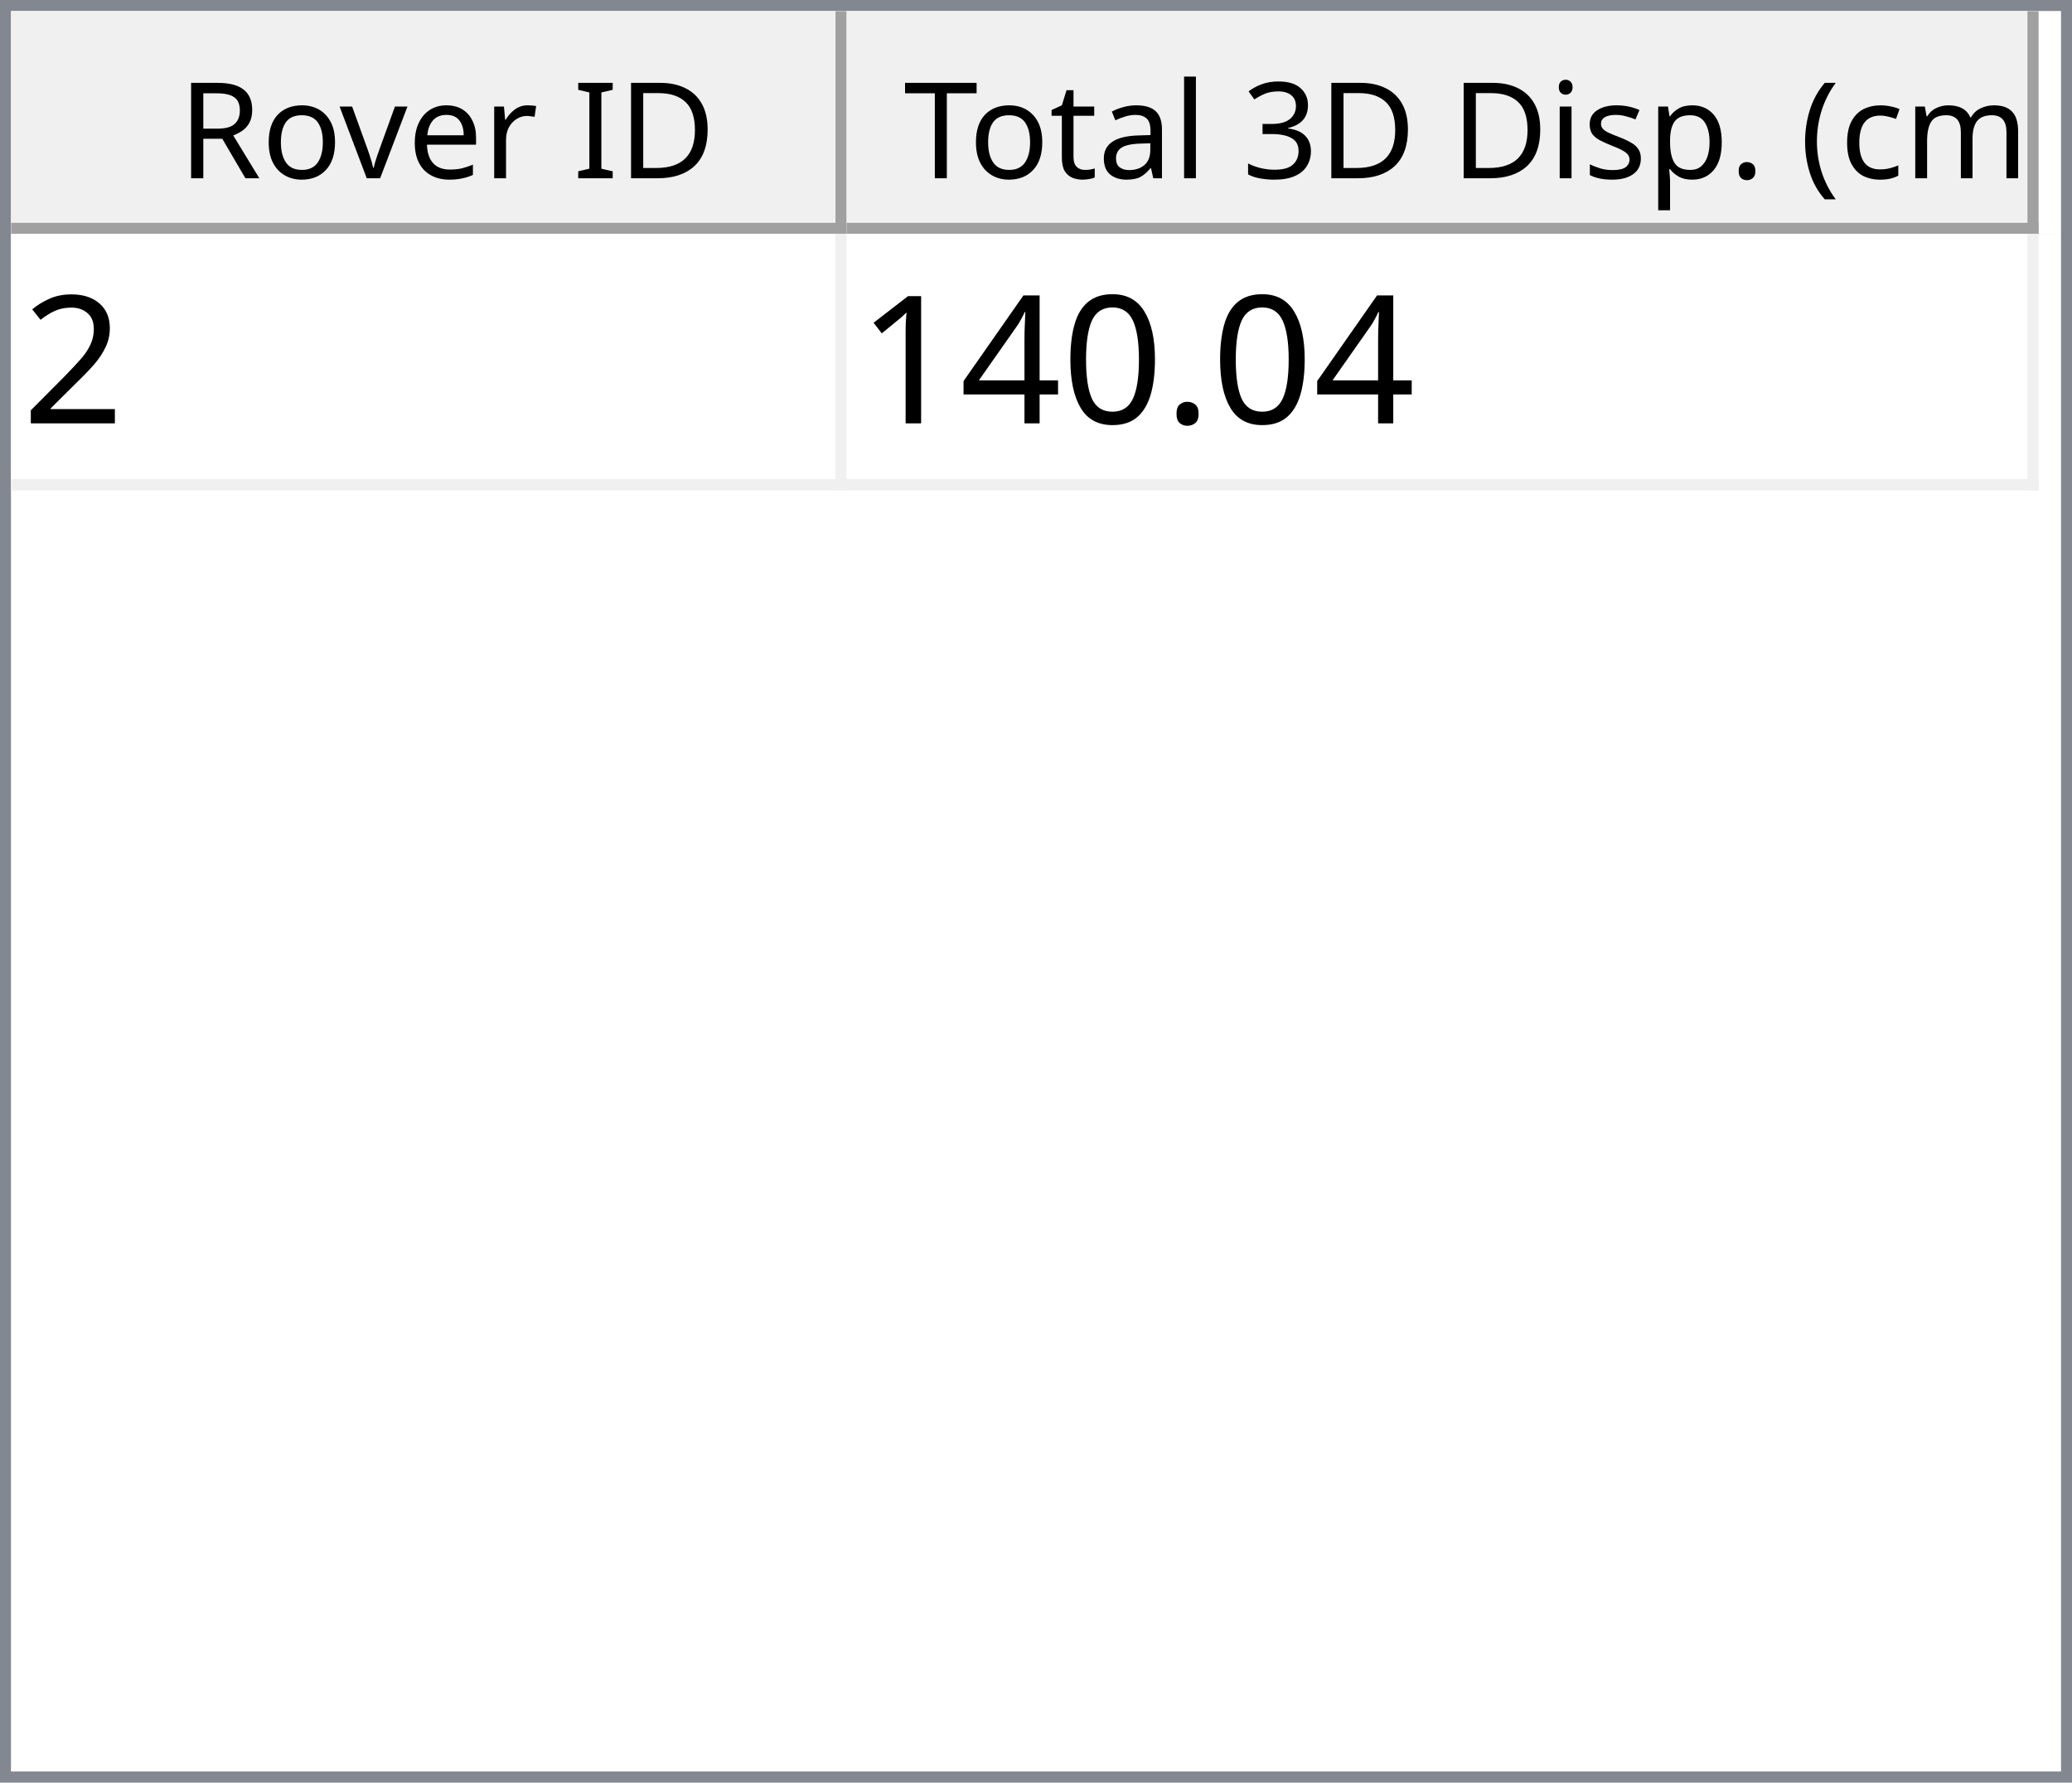
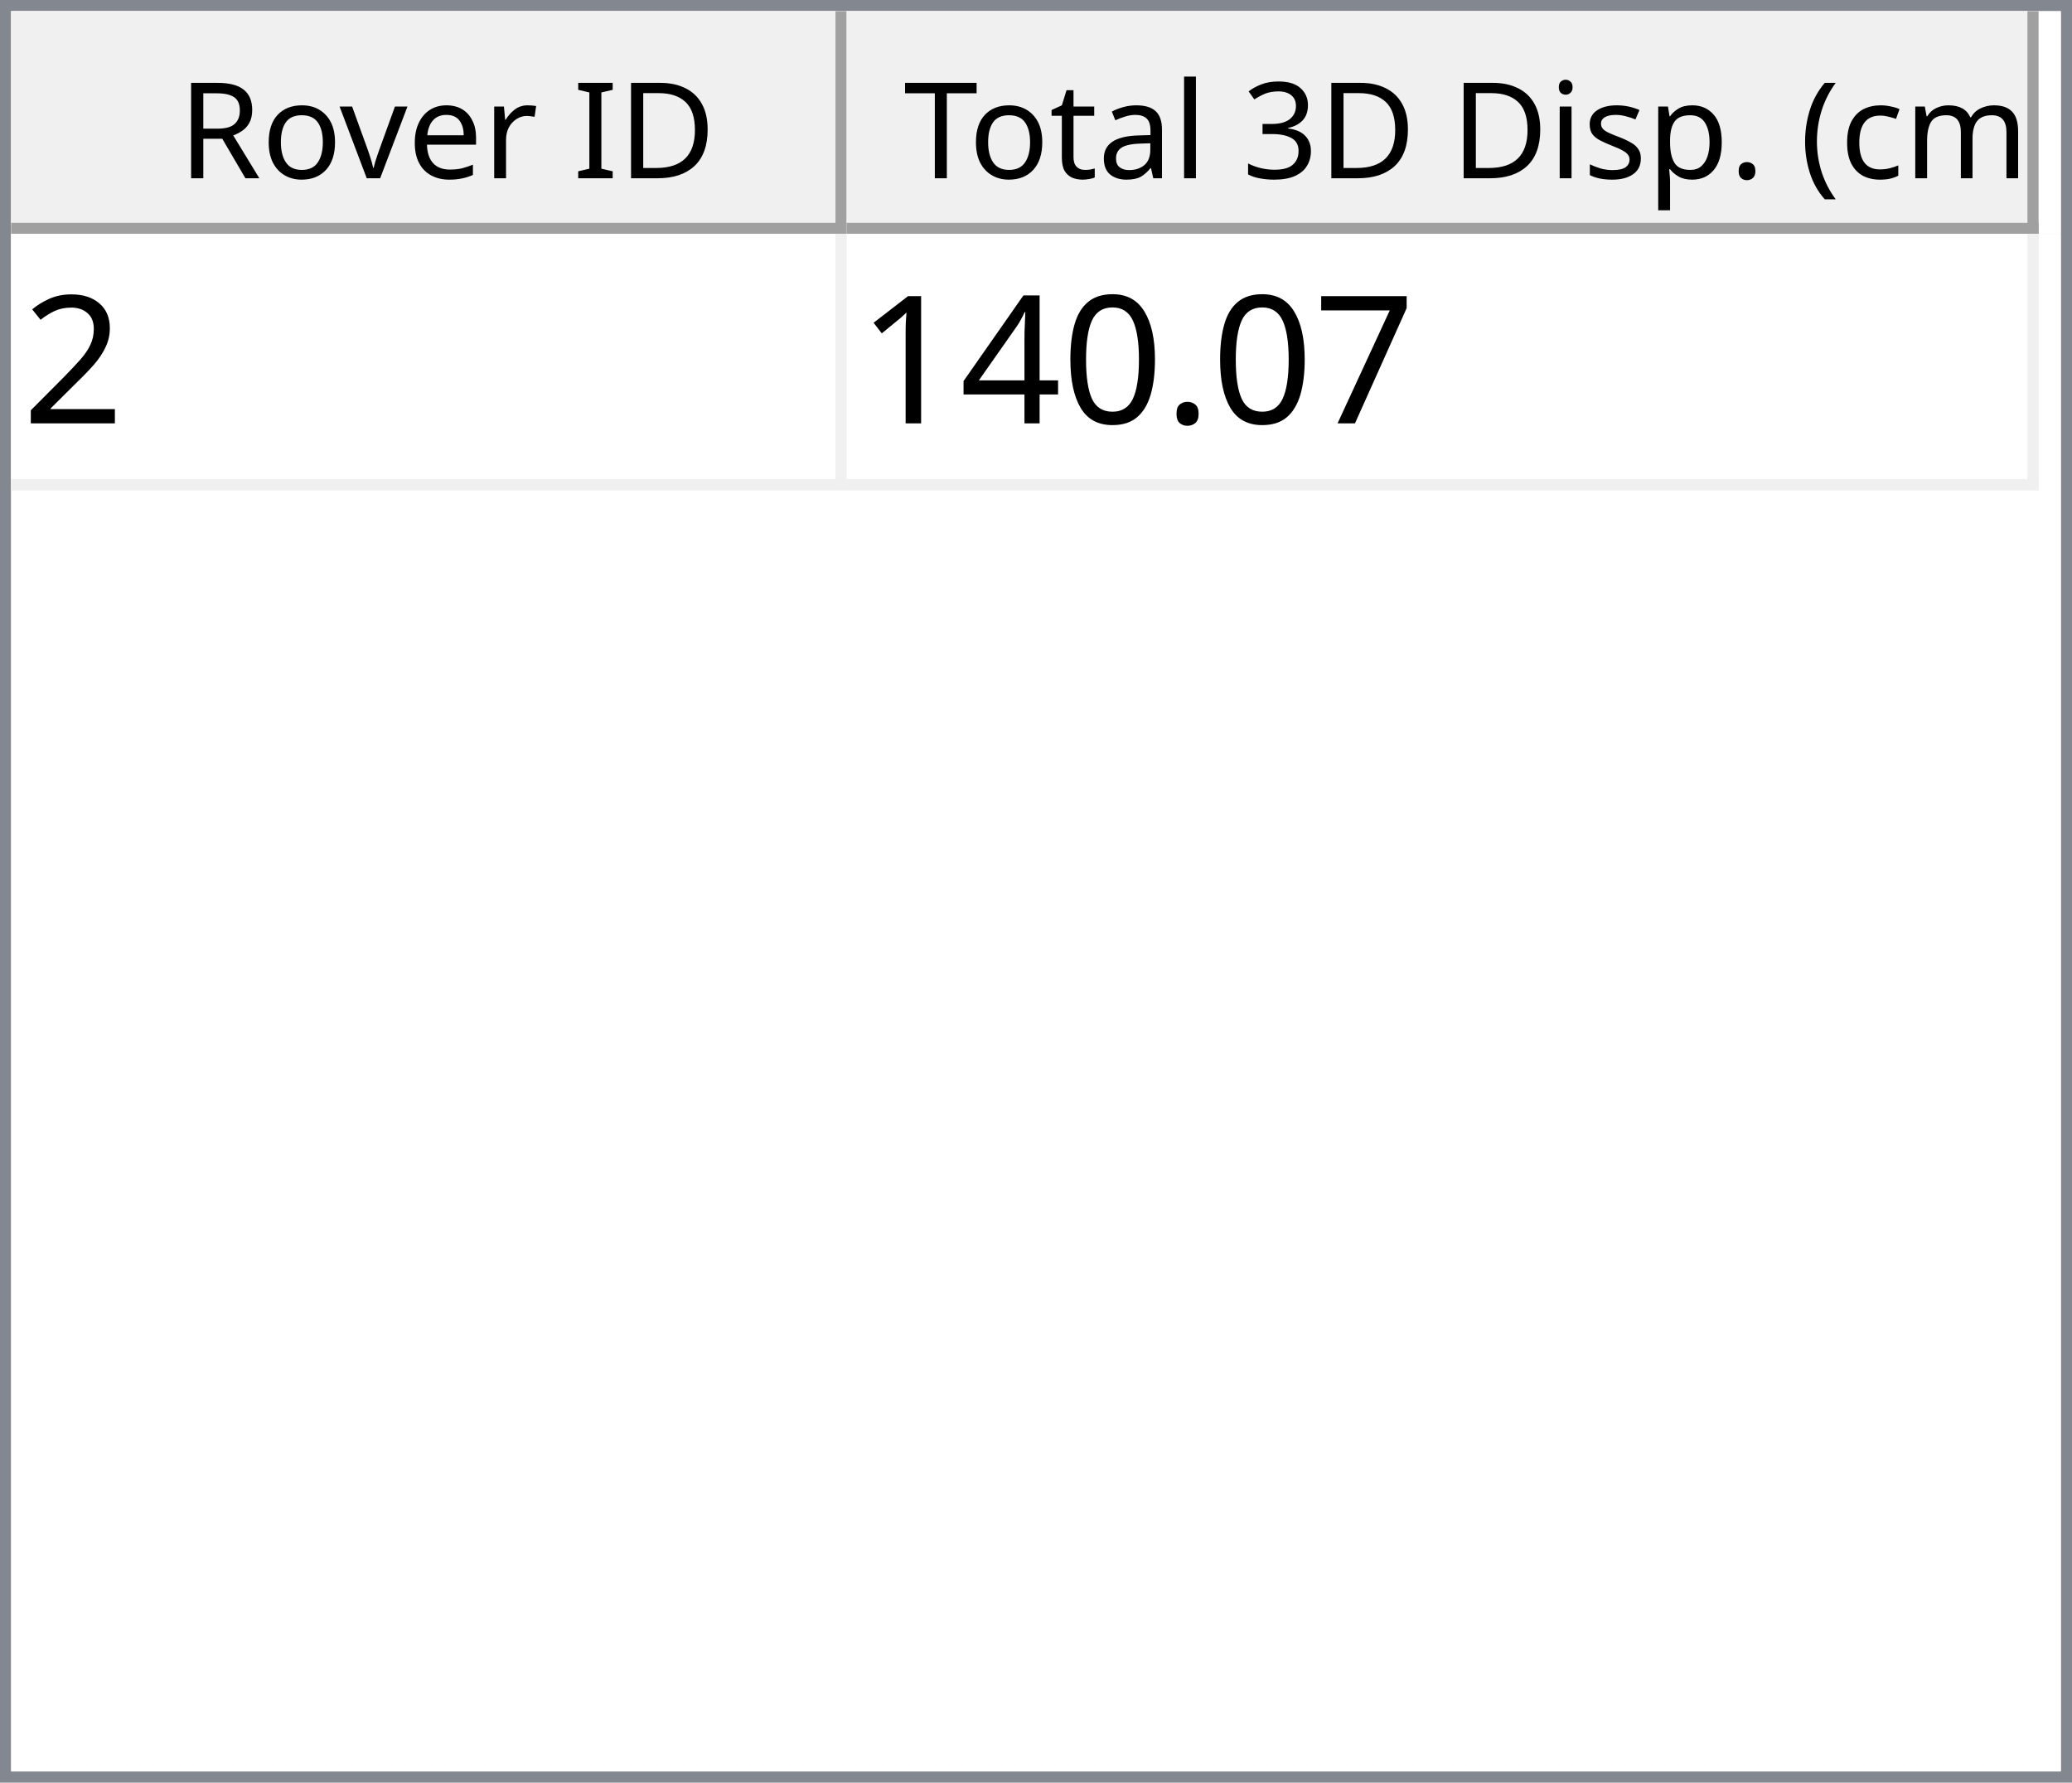
<svg xmlns="http://www.w3.org/2000/svg" style="fill-opacity:1; color-rendering:auto; color-interpolation:auto; text-rendering:auto; stroke:black; stroke-linecap:square; stroke-miterlimit:10; shape-rendering:auto; stroke-opacity:1; fill:black; stroke-dasharray:none; font-weight:normal; stroke-width:1; font-family:'Dialog'; font-style:normal; stroke-linejoin:miter; font-size:12px; stroke-dashoffset:0; image-rendering:auto;" width="186" height="160">
  <defs id="genericDefs" />
  <g>
    <defs id="defs1">
      <clipPath clipPathUnits="userSpaceOnUse" id="clipPath1">
        <path d="M0 0 L186 0 L186 160 L0 160 L0 0 Z" />
      </clipPath>
      <clipPath clipPathUnits="userSpaceOnUse" id="clipPath2">
        <path d="M0 0 L0 160 L186 160 L186 0 Z" />
      </clipPath>
      <clipPath clipPathUnits="userSpaceOnUse" id="clipPath3">
        <path d="M0 0 L0 20 L184 20 L184 0 Z" />
      </clipPath>
      <clipPath clipPathUnits="userSpaceOnUse" id="clipPath4">
        <path d="M0 0 L0 20 L75 20 L75 0 Z" />
      </clipPath>
      <clipPath clipPathUnits="userSpaceOnUse" id="clipPath5">
        <path d="M1 1 L1 19 L74 19 L74 1 Z" />
      </clipPath>
      <clipPath clipPathUnits="userSpaceOnUse" id="clipPath6">
        <path d="M0 0 L0 18 L73 18 L73 0 Z" />
      </clipPath>
      <clipPath clipPathUnits="userSpaceOnUse" id="clipPath7">
        <path d="M-0.5 -0.5 L-0.5 19.5 L74.5 19.5 L74.5 -0.5 Z" />
      </clipPath>
      <clipPath clipPathUnits="userSpaceOnUse" id="clipPath8">
        <path d="M0 0 L0 20 L107 20 L107 0 Z" />
      </clipPath>
      <clipPath clipPathUnits="userSpaceOnUse" id="clipPath9">
        <path d="M1 1 L1 19 L106 19 L106 1 Z" />
      </clipPath>
      <clipPath clipPathUnits="userSpaceOnUse" id="clipPath10">
        <path d="M0 0 L0 18 L105 18 L105 0 Z" />
      </clipPath>
      <clipPath clipPathUnits="userSpaceOnUse" id="clipPath11">
        <path d="M-0.5 -0.5 L-0.5 19.5 L106.5 19.5 L106.5 -0.5 Z" />
      </clipPath>
      <clipPath clipPathUnits="userSpaceOnUse" id="clipPath12">
        <path d="M0 0 L0 138 L184 138 L184 0 Z" />
      </clipPath>
      <clipPath clipPathUnits="userSpaceOnUse" id="clipPath13">
        <path d="M0 0 L0 23 L182 23 L182 0 Z" />
      </clipPath>
      <clipPath clipPathUnits="userSpaceOnUse" id="clipPath14">
        <path d="M-0.5 -0.5 L-0.5 22.5 L181.5 22.5 L181.5 -0.5 Z" />
      </clipPath>
      <clipPath clipPathUnits="userSpaceOnUse" id="clipPath15">
        <path d="M0 0 L0 22 L74 22 L74 0 Z" />
      </clipPath>
      <clipPath clipPathUnits="userSpaceOnUse" id="clipPath16">
        <path d="M0 0 L0 22 L106 22 L106 0 Z" />
      </clipPath>
      <font horiz-adv-x="64.551" id="font1">
        <font-face ascent="107.91" descent="25.098" units-per-em="100" style="font-style:normal; font-family:Segoe UI; font-weight:normal;" />
        <missing-glyph horiz-adv-x="64.551" d="M8.109 0 L8.109 68.266 L56.453 68.266 L56.453 0 L8.109 0 ZM15.328 7.234 L49.219 7.234 L49.219 61.031 L15.328 61.031 L15.328 7.234 Z" />
        <glyph unicode="D" horiz-adv-x="70.117" d="M9.188 0 L9.188 70.016 L28.516 70.016 Q65.531 70.016 65.531 35.891 Q65.531 19.672 55.25 9.836 Q44.969 0 27.734 0 L9.188 0 ZM17.391 62.594 L17.391 7.422 L27.828 7.422 Q41.609 7.422 49.273 14.797 Q56.938 22.172 56.938 35.688 Q56.938 62.594 28.328 62.594 L17.391 62.594 Z" />
        <glyph unicode="I" horiz-adv-x="26.611" d="M17.391 0 L9.188 0 L9.188 70.016 L17.391 70.016 L17.391 0 Z" />
        <glyph unicode=" " horiz-adv-x="27.393" d="" />
        <glyph unicode="r" horiz-adv-x="34.766" d="M34.188 41.891 Q32.078 43.5 28.125 43.5 Q23 43.5 19.555 38.672 Q16.109 33.844 16.109 25.484 L16.109 0 L8.109 0 L8.109 50 L16.109 50 L16.109 39.703 L16.312 39.703 Q18.016 44.969 21.531 47.922 Q25.047 50.875 29.391 50.875 Q32.516 50.875 34.188 50.203 L34.188 41.891 Z" />
        <glyph unicode="e" horiz-adv-x="52.295" d="M48.297 23 L12.984 23 Q13.188 14.656 17.484 10.109 Q21.781 5.562 29.297 5.562 Q37.75 5.562 44.828 11.141 L44.828 3.609 Q38.234 -1.172 27.391 -1.172 Q16.797 -1.172 10.742 5.641 Q4.688 12.453 4.688 24.812 Q4.688 36.469 11.305 43.82 Q17.922 51.172 27.734 51.172 Q37.547 51.172 42.922 44.828 Q48.297 38.484 48.297 27.203 L48.297 23 ZM40.094 29.781 Q40.047 36.719 36.75 40.578 Q33.453 44.438 27.594 44.438 Q21.922 44.438 17.969 40.383 Q14.016 36.328 13.094 29.781 L40.094 29.781 Z" />
        <glyph unicode="v" horiz-adv-x="47.9" d="M47.406 50 L27.484 0 L19.625 0 L0.688 50 L9.469 50 L22.172 13.672 Q23.578 9.672 23.922 6.688 L24.125 6.688 Q24.609 10.453 25.688 13.484 L38.969 50 L47.406 50 Z" />
        <glyph unicode="o" horiz-adv-x="58.594" d="M29 -1.172 Q17.922 -1.172 11.305 5.836 Q4.688 12.844 4.688 24.422 Q4.688 37.016 11.57 44.094 Q18.453 51.172 30.172 51.172 Q41.359 51.172 47.633 44.289 Q53.906 37.406 53.906 25.203 Q53.906 13.234 47.141 6.031 Q40.375 -1.172 29 -1.172 ZM29.594 44.438 Q21.875 44.438 17.383 39.188 Q12.891 33.938 12.891 24.703 Q12.891 15.828 17.43 10.695 Q21.969 5.562 29.594 5.562 Q37.359 5.562 41.531 10.594 Q45.703 15.625 45.703 24.906 Q45.703 34.281 41.531 39.359 Q37.359 44.438 29.594 44.438 Z" />
        <glyph unicode="R" horiz-adv-x="59.814" d="M59.375 0 L49.609 0 L37.891 19.625 Q36.281 22.359 34.766 24.289 Q33.25 26.219 31.664 27.438 Q30.078 28.656 28.25 29.219 Q26.422 29.781 24.125 29.781 L17.391 29.781 L17.391 0 L9.188 0 L9.188 70.016 L30.078 70.016 Q34.672 70.016 38.555 68.867 Q42.438 67.719 45.289 65.375 Q48.141 63.031 49.758 59.547 Q51.375 56.062 51.375 51.375 Q51.375 47.703 50.273 44.656 Q49.172 41.609 47.148 39.211 Q45.125 36.812 42.266 35.133 Q39.406 33.453 35.844 32.516 L35.844 32.328 Q37.594 31.547 38.891 30.547 Q40.188 29.547 41.359 28.18 Q42.531 26.812 43.68 25.078 Q44.828 23.344 46.234 21.047 L59.375 0 ZM17.391 62.594 L17.391 37.203 L28.516 37.203 Q31.594 37.203 34.203 38.133 Q36.812 39.062 38.719 40.797 Q40.625 42.531 41.703 45.047 Q42.781 47.562 42.781 50.688 Q42.781 56.297 39.141 59.445 Q35.5 62.594 28.609 62.594 L17.391 62.594 Z" />
        <glyph unicode=")" horiz-adv-x="30.176" d="M8.297 -15.922 L1.172 -15.922 Q16.406 2.344 16.406 26.812 Q16.406 51.469 1.078 70.016 L8.297 70.016 Q23.531 52.156 23.531 26.703 Q23.531 1.375 8.297 -15.922 Z" />
        <glyph unicode="m" horiz-adv-x="86.133" d="M79.109 0 L71.094 0 L71.094 28.719 Q71.094 37.016 68.531 40.727 Q65.969 44.438 59.906 44.438 Q54.781 44.438 51.195 39.75 Q47.609 35.062 47.609 28.516 L47.609 0 L39.594 0 L39.594 29.688 Q39.594 44.438 28.219 44.438 Q22.953 44.438 19.531 40.016 Q16.109 35.594 16.109 28.516 L16.109 0 L8.109 0 L8.109 50 L16.109 50 L16.109 42.094 L16.312 42.094 Q21.625 51.172 31.844 51.172 Q36.969 51.172 40.773 48.312 Q44.578 45.453 46 40.828 Q51.562 51.172 62.594 51.172 Q79.109 51.172 79.109 30.812 L79.109 0 Z" />
        <glyph unicode="c" horiz-adv-x="46.191" d="M42.188 2.297 Q36.422 -1.172 28.516 -1.172 Q17.828 -1.172 11.258 5.789 Q4.688 12.75 4.688 23.828 Q4.688 36.188 11.766 43.68 Q18.844 51.172 30.672 51.172 Q37.25 51.172 42.281 48.734 L42.281 40.531 Q36.719 44.438 30.375 44.438 Q22.703 44.438 17.797 38.945 Q12.891 33.453 12.891 24.516 Q12.891 15.719 17.508 10.641 Q22.125 5.562 29.891 5.562 Q36.422 5.562 42.188 9.906 L42.188 2.297 Z" />
        <glyph unicode="(" horiz-adv-x="30.176" d="M29.109 -15.922 L21.969 -15.922 Q6.844 1.375 6.844 26.703 Q6.844 52.156 21.969 70.016 L29.203 70.016 Q13.875 51.469 13.875 26.812 Q13.875 2.344 29.109 -15.922 Z" />
        <glyph unicode="." horiz-adv-x="21.68" d="M10.891 -1.078 Q8.641 -1.078 7.055 0.539 Q5.469 2.156 5.469 4.391 Q5.469 6.641 7.055 8.273 Q8.641 9.906 10.891 9.906 Q13.188 9.906 14.797 8.273 Q16.406 6.641 16.406 4.391 Q16.406 2.156 14.797 0.539 Q13.188 -1.078 10.891 -1.078 Z" />
        <glyph unicode="p" horiz-adv-x="58.789" d="M16.312 7.234 L16.109 7.234 L16.109 -23 L8.109 -23 L8.109 50 L16.109 50 L16.109 41.219 L16.312 41.219 Q22.219 51.172 33.594 51.172 Q43.266 51.172 48.688 44.461 Q54.109 37.75 54.109 26.469 Q54.109 13.922 48 6.375 Q41.891 -1.172 31.297 -1.172 Q21.578 -1.172 16.312 7.234 ZM16.109 27.391 L16.109 20.406 Q16.109 14.203 20.141 9.883 Q24.172 5.562 30.375 5.562 Q37.641 5.562 41.773 11.133 Q45.906 16.703 45.906 26.609 Q45.906 34.969 42.047 39.703 Q38.188 44.438 31.594 44.438 Q24.609 44.438 20.359 39.578 Q16.109 34.719 16.109 27.391 Z" />
        <glyph unicode="s" horiz-adv-x="42.432" d="M5.078 1.812 L5.078 10.406 Q11.625 5.562 19.484 5.562 Q30.031 5.562 30.031 12.594 Q30.031 14.594 29.125 15.992 Q28.219 17.391 26.68 18.461 Q25.141 19.531 23.07 20.383 Q21 21.234 18.609 22.172 Q15.281 23.484 12.766 24.828 Q10.25 26.172 8.57 27.859 Q6.891 29.547 6.031 31.695 Q5.172 33.844 5.172 36.719 Q5.172 40.234 6.789 42.945 Q8.406 45.656 11.086 47.484 Q13.766 49.312 17.211 50.242 Q20.656 51.172 24.312 51.172 Q30.812 51.172 35.938 48.922 L35.938 40.828 Q30.422 44.438 23.25 44.438 Q21 44.438 19.195 43.922 Q17.391 43.406 16.094 42.477 Q14.797 41.547 14.086 40.258 Q13.375 38.969 13.375 37.406 Q13.375 35.453 14.086 34.133 Q14.797 32.812 16.164 31.789 Q17.531 30.766 19.484 29.938 Q21.438 29.109 23.922 28.125 Q27.25 26.859 29.883 25.516 Q32.516 24.172 34.375 22.484 Q36.234 20.797 37.234 18.602 Q38.234 16.406 38.234 13.375 Q38.234 9.672 36.602 6.938 Q34.969 4.203 32.234 2.398 Q29.5 0.594 25.93 -0.289 Q22.359 -1.172 18.453 -1.172 Q10.75 -1.172 5.078 1.812 Z" />
        <glyph unicode="i" horiz-adv-x="24.219" d="M12.203 62.703 Q10.062 62.703 8.547 64.164 Q7.031 65.625 7.031 67.875 Q7.031 70.125 8.547 71.609 Q10.062 73.094 12.203 73.094 Q14.406 73.094 15.945 71.609 Q17.484 70.125 17.484 67.875 Q17.484 65.719 15.945 64.211 Q14.406 62.703 12.203 62.703 ZM16.109 0 L8.109 0 L8.109 50 L16.109 50 L16.109 0 Z" />
        <glyph unicode="3" horiz-adv-x="53.906" d="M46.531 19.828 Q46.531 15.094 44.75 11.211 Q42.969 7.328 39.719 4.57 Q36.469 1.812 31.93 0.297 Q27.391 -1.219 21.922 -1.219 Q11.922 -1.219 6 2.594 L6 11.188 Q13.094 5.609 22.219 5.609 Q25.875 5.609 28.828 6.539 Q31.781 7.469 33.906 9.227 Q36.031 10.984 37.18 13.477 Q38.328 15.969 38.328 19.094 Q38.328 32.812 18.797 32.812 L12.984 32.812 L12.984 39.594 L18.5 39.594 Q35.797 39.594 35.797 52.484 Q35.797 64.406 22.609 64.406 Q15.188 64.406 8.688 59.422 L8.688 67.188 Q15.375 71.188 24.609 71.188 Q29 71.188 32.57 69.969 Q36.141 68.75 38.68 66.555 Q41.219 64.359 42.609 61.281 Q44 58.203 44 54.5 Q44 40.672 30.031 36.719 L30.031 36.531 Q33.594 36.141 36.625 34.797 Q39.656 33.453 41.852 31.305 Q44.047 29.156 45.289 26.25 Q46.531 23.344 46.531 19.828 Z" />
        <glyph unicode="l" horiz-adv-x="24.219" d="M16.109 0 L8.109 0 L8.109 74.031 L16.109 74.031 L16.109 0 Z" />
        <glyph unicode="a" horiz-adv-x="50.879" d="M43.891 0 L35.891 0 L35.891 7.812 L35.688 7.812 Q30.469 -1.172 20.312 -1.172 Q12.844 -1.172 8.617 2.781 Q4.391 6.734 4.391 13.281 Q4.391 27.297 20.906 29.594 L35.891 31.688 Q35.891 44.438 25.594 44.438 Q16.547 44.438 9.281 38.281 L9.281 46.484 Q16.656 51.172 26.266 51.172 Q43.891 51.172 43.891 32.516 L43.891 0 ZM35.891 25.297 L23.828 23.641 Q18.266 22.859 15.43 20.875 Q12.594 18.891 12.594 13.875 Q12.594 10.203 15.211 7.883 Q17.828 5.562 22.172 5.562 Q28.125 5.562 32.008 9.742 Q35.891 13.922 35.891 20.312 L35.891 25.297 Z" />
        <glyph unicode="t" horiz-adv-x="33.887" d="M31.297 0.484 Q28.469 -1.078 23.828 -1.078 Q10.688 -1.078 10.688 13.578 L10.688 43.172 L2.094 43.172 L2.094 50 L10.688 50 L10.688 62.203 L18.703 64.797 L18.703 50 L31.297 50 L31.297 43.172 L18.703 43.172 L18.703 14.984 Q18.703 9.969 20.414 7.82 Q22.125 5.672 26.078 5.672 Q29.109 5.672 31.297 7.328 L31.297 0.484 Z" />
        <glyph unicode="T" horiz-adv-x="52.393" d="M50.594 62.594 L30.375 62.594 L30.375 0 L22.172 0 L22.172 62.594 L2 62.594 L2 70.016 L50.594 70.016 L50.594 62.594 Z" />
      </font>
      <font horiz-adv-x="75.0" id="font2">
        <font-face ascent="100.537" descent="21.973" units-per-em="100" style="font-style:normal; font-family:sans-serif; font-weight:normal;" />
        <missing-glyph horiz-adv-x="75.0" d="M12.5 0 L12.5 62.5 L62.5 62.5 L62.5 0 L12.5 0 ZM14.062 1.562 L60.938 1.562 L60.938 60.938 L14.062 60.938 L14.062 1.562 Z" />
        <glyph unicode="2" horiz-adv-x="55.615" d="M50.344 8.453 L50.344 0 L3.031 0 Q2.938 3.172 4.047 6.109 Q5.859 10.938 9.836 15.625 Q13.812 20.312 21.344 26.469 Q33.016 36.031 37.117 41.625 Q41.219 47.219 41.219 52.203 Q41.219 57.422 37.477 61.008 Q33.734 64.594 27.734 64.594 Q21.391 64.594 17.578 60.789 Q13.766 56.984 13.719 50.25 L4.688 51.172 Q5.609 61.281 11.664 66.578 Q17.719 71.875 27.938 71.875 Q38.234 71.875 44.242 66.164 Q50.25 60.453 50.25 52 Q50.25 47.703 48.492 43.555 Q46.734 39.406 42.656 34.812 Q38.578 30.219 29.109 22.219 Q21.188 15.578 18.945 13.211 Q16.703 10.844 15.234 8.453 L50.344 8.453 Z" />
+         <glyph unicode="7" horiz-adv-x="55.615" d="M4.734 62.203 L4.734 70.656 L51.078 70.656 L51.078 63.812 Q44.234 56.547 37.523 44.484 Q30.812 32.422 27.156 19.672 Q24.516 10.688 23.781 0 L14.75 0 Q14.891 8.453 18.062 20.414 Q21.234 32.375 27.172 43.484 Q33.109 54.594 39.797 62.203 L4.734 62.203 Z" />
        <glyph unicode="." horiz-adv-x="27.783" d="M9.078 0 L9.078 10.016 L19.094 10.016 L19.094 0 L9.078 0 Z" />
        <glyph unicode="0" horiz-adv-x="55.615" d="M4.156 35.297 Q4.156 48 6.766 55.742 Q9.375 63.484 14.523 67.68 Q19.672 71.875 27.484 71.875 Q33.25 71.875 37.594 69.555 Q41.938 67.234 44.773 62.867 Q47.609 58.5 49.219 52.227 Q50.828 45.953 50.828 35.297 Q50.828 22.703 48.242 14.969 Q45.656 7.234 40.508 3.008 Q35.359 -1.219 27.484 -1.219 Q17.141 -1.219 11.234 6.203 Q4.156 15.141 4.156 35.297 ZM13.188 35.297 Q13.188 17.672 17.312 11.836 Q21.438 6 27.484 6 Q33.547 6 37.672 11.859 Q41.797 17.719 41.797 35.297 Q41.797 52.984 37.672 58.789 Q33.547 64.594 27.391 64.594 Q21.344 64.594 17.719 59.469 Q13.188 52.938 13.188 35.297 Z" />
        <glyph unicode="4" horiz-adv-x="55.615" d="M32.328 0 L32.328 17.141 L1.266 17.141 L1.266 25.203 L33.938 71.578 L41.109 71.578 L41.109 25.203 L50.781 25.203 L50.781 17.141 L41.109 17.141 L41.109 0 L32.328 0 ZM32.328 25.203 L32.328 57.469 L9.906 25.203 L32.328 25.203 Z" />
        <glyph unicode="1" horiz-adv-x="55.615" d="M37.25 0 L28.469 0 L28.469 56 Q25.297 52.984 20.141 49.953 Q14.984 46.922 10.891 45.406 L10.891 53.906 Q18.266 57.375 23.781 62.305 Q29.297 67.234 31.594 71.875 L37.25 71.875 L37.25 0 Z" />
      </font>
    </defs>
    <g style="fill:white; stroke:white;">
      <rect x="0" y="0" width="186" style="clip-path:url(#clipPath1); stroke:none;" height="160" />
    </g>
    <g style="fill:white; text-rendering:optimizeSpeed; color-rendering:optimizeSpeed; image-rendering:optimizeSpeed; shape-rendering:crispEdges; stroke:white; color-interpolation:sRGB;">
      <rect x="0" width="186" height="160" y="0" style="stroke:none;" />
      <path style="stroke:none;" d="M0 160 L186 160 L186 0 L0 0 Z" />
    </g>
    <g style="fill:rgb(240,240,240); font-family:'Segoe UI'; stroke:rgb(240,240,240);">
      <rect x="0" y="0" width="186" style="clip-path:url(#clipPath2); stroke:none;" height="160" />
    </g>
    <g style="fill:rgb(130,135,144); font-family:'Segoe UI'; stroke:rgb(130,135,144);">
      <path d="M0 0 L186 0 L186 160 L0 160 L0 0 ZM1 1 L185 1 L185 159 L1 159 L1 1 Z" style="fill-rule:evenodd; clip-path:url(#clipPath2); stroke:none;" />
    </g>
    <g style="fill:white; font-family:'Segoe UI'; stroke:white;" transform="translate(1,1)">
      <rect x="0" y="0" width="184" style="clip-path:url(#clipPath3); stroke:none;" height="20" />
    </g>
    <g style="fill:rgb(240,240,240); font-family:'Segoe UI'; stroke:rgb(240,240,240);" transform="translate(1,1)">
      <rect x="0" y="0" width="75" style="clip-path:url(#clipPath4); stroke:none;" height="20" />
    </g>
    <g style="font-family:'Segoe UI';" transform="translate(2,2)">
      <text x="14" xml:space="preserve" y="14" style="clip-path:url(#clipPath6); stroke:none;">Rover ID</text>
    </g>
    <g style="fill:rgb(160,160,160); font-family:'Segoe UI'; stroke:rgb(160,160,160); stroke-linejoin:bevel;" transform="translate(1.5,1.5)">
      <line x1="74" x2="74" y1="0" style="fill:none; clip-path:url(#clipPath7);" y2="19" />
    </g>
    <g style="fill:rgb(160,160,160); font-family:'Segoe UI'; stroke:rgb(160,160,160); stroke-linejoin:bevel;" transform="matrix(1,0,0,1,1,1) translate(0.5,0.5)">
      <line x1="0" x2="74" y1="19" style="fill:none; clip-path:url(#clipPath7);" y2="19" />
    </g>
    <g style="fill:rgb(240,240,240); font-family:'Segoe UI'; stroke:rgb(240,240,240);" transform="translate(76,1)">
      <rect x="0" y="0" width="107" style="clip-path:url(#clipPath8); stroke:none;" height="20" />
    </g>
    <g style="font-family:'Segoe UI';" transform="translate(77,2)">
      <text x="1" xml:space="preserve" y="14" style="clip-path:url(#clipPath10); stroke:none;"> Total 3D Disp. (cm)</text>
    </g>
    <g style="fill:rgb(160,160,160); font-family:'Segoe UI'; stroke:rgb(160,160,160); stroke-linejoin:bevel;" transform="translate(76.5,1.5)">
      <line x1="106" x2="106" y1="0" style="fill:none; clip-path:url(#clipPath11);" y2="19" />
    </g>
    <g style="fill:rgb(160,160,160); font-family:'Segoe UI'; stroke:rgb(160,160,160); stroke-linejoin:bevel;" transform="matrix(1,0,0,1,76,1) translate(0.5,0.5)">
      <line x1="0" x2="106" y1="19" style="fill:none; clip-path:url(#clipPath11);" y2="19" />
    </g>
    <g style="fill:white; font-family:'Segoe UI'; stroke:white;" transform="translate(1,21)">
      <rect x="0" y="0" width="184" style="clip-path:url(#clipPath12); stroke:none;" height="138" />
    </g>
    <g style="fill:rgb(240,240,240); font-size:16px; font-family:sans-serif; stroke:rgb(240,240,240);" transform="translate(1,21)">
      <rect x="0" y="0" width="182" style="clip-path:url(#clipPath13); stroke:none;" height="23" />
      <line transform="translate(0.5,0.5)" x1="0" x2="181" y1="22" style="clip-path:url(#clipPath14); fill:none; stroke-linejoin:bevel;" y2="22" />
    </g>
    <g transform="matrix(1,0,0,1,1,21) translate(0.5,0.5)" style="fill:rgb(240,240,240); font-size:16px; font-family:sans-serif; stroke:rgb(240,240,240); stroke-linejoin:bevel;">
      <line x1="74" x2="74" y1="0" style="fill:none; clip-path:url(#clipPath14);" y2="22" />
    </g>
    <g transform="matrix(1,0,0,1,1,21) translate(0.5,0.5)" style="fill:rgb(240,240,240); font-size:16px; font-family:sans-serif; stroke:rgb(240,240,240); stroke-linejoin:bevel;">
      <line x1="181" x2="181" y1="0" style="fill:none; clip-path:url(#clipPath14);" y2="22" />
    </g>
    <g style="fill:white; font-size:16px; font-family:sans-serif; stroke:white;" transform="matrix(1,0,0,1,1,21)">
      <rect x="0" y="0" width="74" style="clip-path:url(#clipPath15); stroke:none;" height="22" />
      <text x="1" y="17" style="fill:black; clip-path:url(#clipPath15); stroke:none;" xml:space="preserve">2</text>
    </g>
    <g style="fill:white; font-size:16px; font-family:sans-serif; stroke:white;" transform="matrix(1,0,0,1,1,21) translate(75,0)">
      <rect x="0" y="0" width="106" style="clip-path:url(#clipPath16); stroke:none;" height="22" />
-       <text x="1" y="17" style="fill:black; clip-path:url(#clipPath16); stroke:none;" xml:space="preserve">140.04</text>
+       <text x="1" y="17" style="fill:black; clip-path:url(#clipPath16); stroke:none;" xml:space="preserve">140.07</text>
    </g>
  </g>
</svg>
